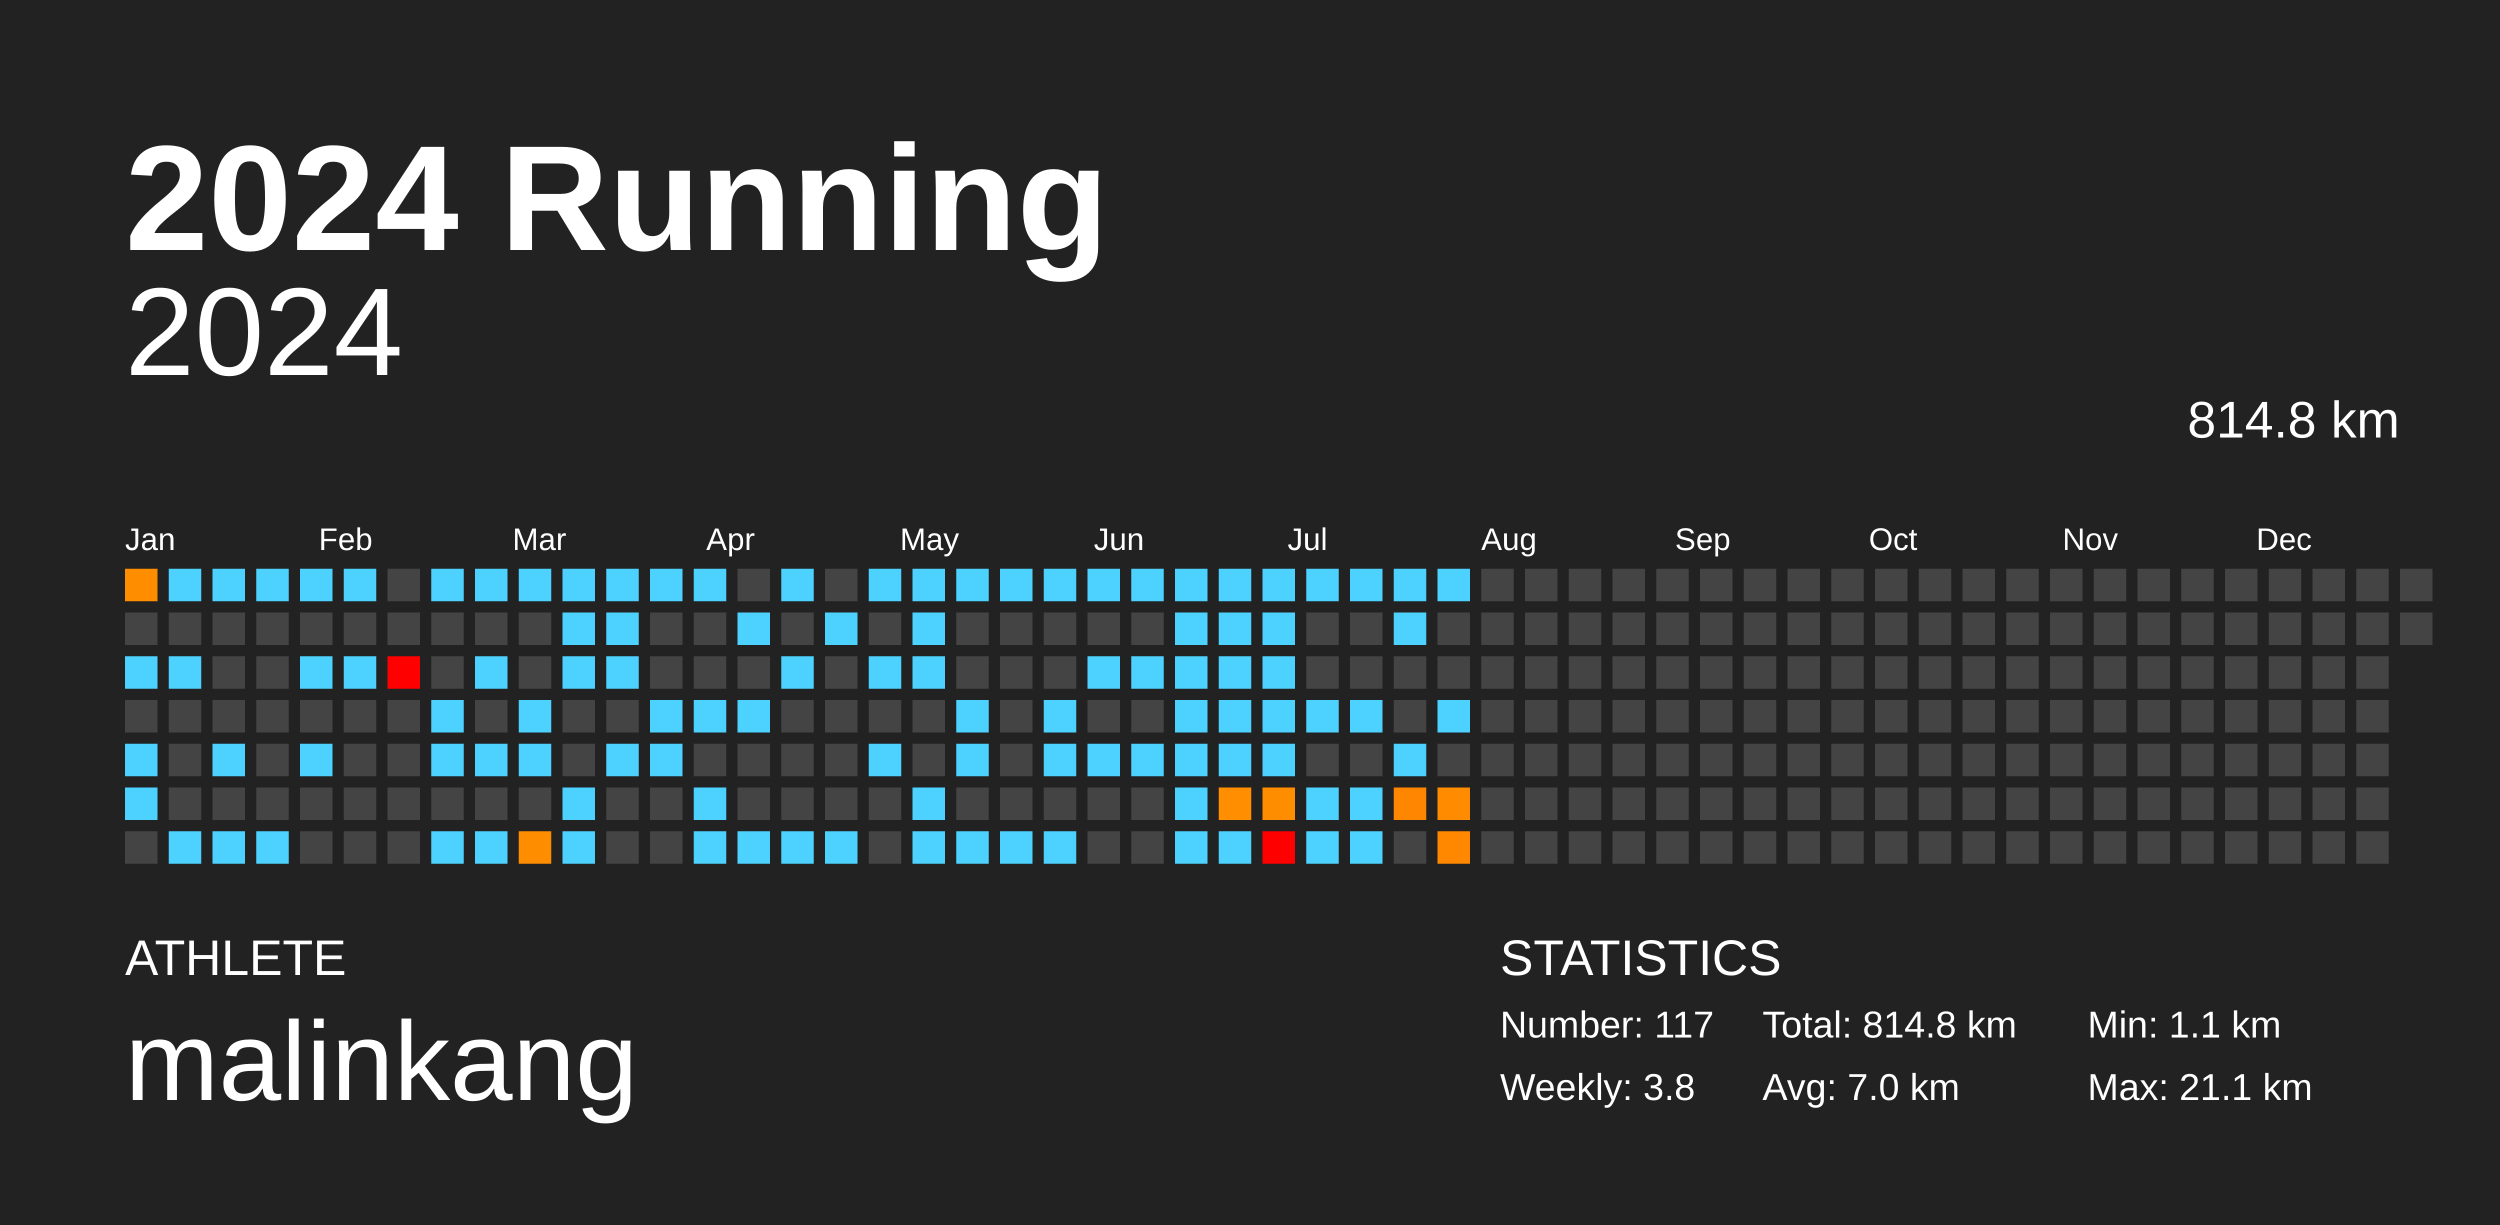
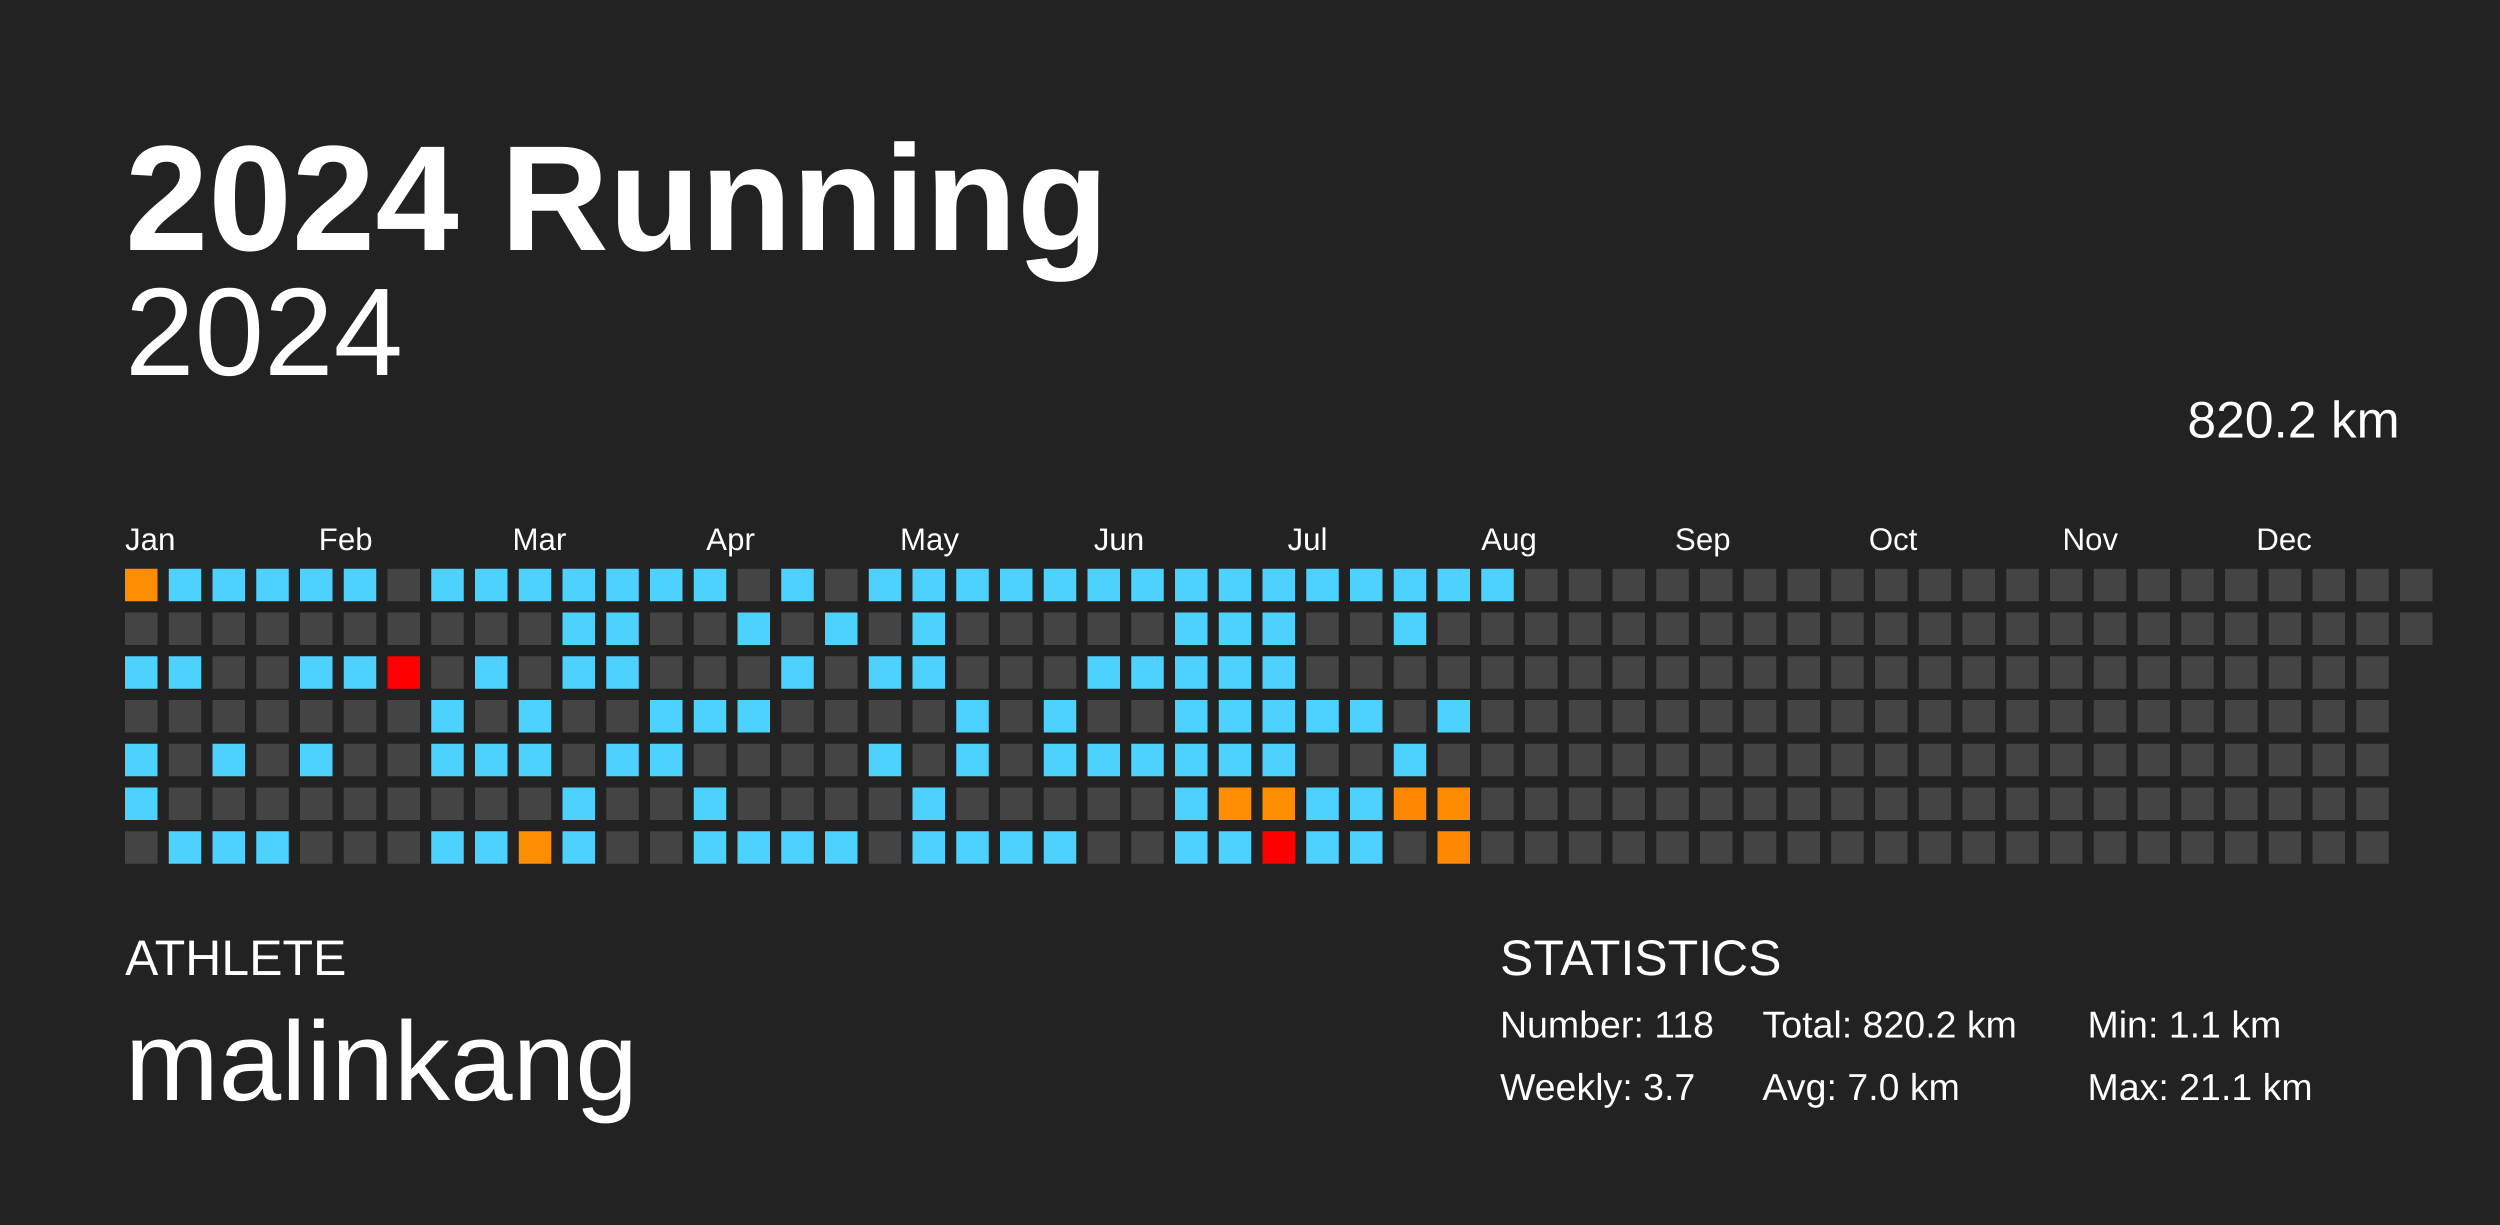
<svg xmlns="http://www.w3.org/2000/svg" baseProfile="full" height="98mm" version="1.1" viewBox="0,0,200,98" width="200mm">
  <defs />
  <rect fill="#222222" height="98" width="200" x="0" y="0" />
  <text fill="#FFFFFF" style="font-size:12px; font-family:Arial; font-weight:bold;" x="10" y="20">2024 Running</text>
  <text fill="#FFFFFF" style="font-size:4px; font-family:Arial" x="10" y="78">ATHLETE</text>
  <text fill="#FFFFFF" style="font-size:9px; font-family:Arial" x="10" y="88">malinkang</text>
  <text fill="#FFFFFF" style="font-size:4px; font-family:Arial" x="120" y="78">STATISTICS</text>
-   <text fill="#FFFFFF" style="font-size:3px; font-family:Arial" x="120" y="83">Number: 117</text>
-   <text fill="#FFFFFF" style="font-size:3px; font-family:Arial" x="120" y="88">Weekly: 3.8</text>
-   <text fill="#FFFFFF" style="font-size:3px; font-family:Arial" x="141" y="83">Total: 814.8 km</text>
+   <text fill="#FFFFFF" style="font-size:3px; font-family:Arial" x="120" y="83">Number: 118</text>
+   <text fill="#FFFFFF" style="font-size:3px; font-family:Arial" x="120" y="88">Weekly: 3.7</text>
+   <text fill="#FFFFFF" style="font-size:3px; font-family:Arial" x="141" y="83">Total: 820.2 km</text>
  <text fill="#FFFFFF" style="font-size:3px; font-family:Arial" x="141" y="88">Avg: 7.0 km</text>
  <text fill="#FFFFFF" style="font-size:3px; font-family:Arial" x="167" y="83">Min: 1.1 km</text>
  <text fill="#FFFFFF" style="font-size:3px; font-family:Arial" x="167" y="88">Max: 21.1 km</text>
  <text alignment-baseline="hanging" fill="#FFFFFF" style="font-size:10.0px; font-family:Arial;" x="10" y="30">2024</text>
-   <text alignment-baseline="hanging" fill="#FFFFFF" style="font-size:4.125px; font-family:Arial;" x="175" y="35">814.8 km</text>
+   <text alignment-baseline="hanging" fill="#FFFFFF" style="font-size:4.125px; font-family:Arial;" x="175" y="35">820.2 km</text>
  <text fill="#FFFFFF" style="font-size:2.5px; font-family:Arial" x="10.0" y="44">Jan</text>
  <text fill="#FFFFFF" style="font-size:2.5px; font-family:Arial" x="25.5" y="44">Feb</text>
  <text fill="#FFFFFF" style="font-size:2.5px; font-family:Arial" x="41.0" y="44">Mar</text>
  <text fill="#FFFFFF" style="font-size:2.5px; font-family:Arial" x="56.5" y="44">Apr</text>
  <text fill="#FFFFFF" style="font-size:2.5px; font-family:Arial" x="72.0" y="44">May</text>
  <text fill="#FFFFFF" style="font-size:2.5px; font-family:Arial" x="87.5" y="44">Jun</text>
  <text fill="#FFFFFF" style="font-size:2.5px; font-family:Arial" x="103.0" y="44">Jul</text>
  <text fill="#FFFFFF" style="font-size:2.5px; font-family:Arial" x="118.5" y="44">Aug</text>
  <text fill="#FFFFFF" style="font-size:2.5px; font-family:Arial" x="134.0" y="44">Sep</text>
  <text fill="#FFFFFF" style="font-size:2.5px; font-family:Arial" x="149.5" y="44">Oct</text>
  <text fill="#FFFFFF" style="font-size:2.5px; font-family:Arial" x="165.0" y="44">Nov</text>
  <text fill="#FFFFFF" style="font-size:2.5px; font-family:Arial" x="180.5" y="44">Dec</text>
  <rect fill="#ff8d00" height="2.6" width="2.6" x="10.0" y="45.5" />
  <rect fill="#444444" height="2.6" width="2.6" x="10.0" y="49.0" />
  <rect fill="#4dd2ff" height="2.6" width="2.6" x="10.0" y="52.5" />
  <rect fill="#444444" height="2.6" width="2.6" x="10.0" y="56.0" />
  <rect fill="#4dd2ff" height="2.6" width="2.6" x="10.0" y="59.5" />
  <rect fill="#4dd2ff" height="2.6" width="2.6" x="10.0" y="63.0" />
  <rect fill="#444444" height="2.6" width="2.6" x="10.0" y="66.5" />
  <rect fill="#4dd2ff" height="2.6" width="2.6" x="13.5" y="45.5" />
  <rect fill="#444444" height="2.6" width="2.6" x="13.5" y="49.0" />
  <rect fill="#4dd2ff" height="2.6" width="2.6" x="13.5" y="52.5" />
  <rect fill="#444444" height="2.6" width="2.6" x="13.5" y="56.0" />
  <rect fill="#444444" height="2.6" width="2.6" x="13.5" y="59.5" />
  <rect fill="#444444" height="2.6" width="2.6" x="13.5" y="63.0" />
  <rect fill="#4dd2ff" height="2.6" width="2.6" x="13.5" y="66.5" />
  <rect fill="#4dd2ff" height="2.6" width="2.6" x="17.0" y="45.5" />
  <rect fill="#444444" height="2.6" width="2.6" x="17.0" y="49.0" />
  <rect fill="#444444" height="2.6" width="2.6" x="17.0" y="52.5" />
  <rect fill="#444444" height="2.6" width="2.6" x="17.0" y="56.0" />
  <rect fill="#4dd2ff" height="2.6" width="2.6" x="17.0" y="59.5" />
  <rect fill="#444444" height="2.6" width="2.6" x="17.0" y="63.0" />
  <rect fill="#4dd2ff" height="2.6" width="2.6" x="17.0" y="66.5" />
  <rect fill="#4dd2ff" height="2.6" width="2.6" x="20.5" y="45.5" />
  <rect fill="#444444" height="2.6" width="2.6" x="20.5" y="49.0" />
  <rect fill="#444444" height="2.6" width="2.6" x="20.5" y="52.5" />
  <rect fill="#444444" height="2.6" width="2.6" x="20.5" y="56.0" />
  <rect fill="#444444" height="2.6" width="2.6" x="20.5" y="59.5" />
  <rect fill="#444444" height="2.6" width="2.6" x="20.5" y="63.0" />
  <rect fill="#4dd2ff" height="2.6" width="2.6" x="20.5" y="66.5" />
  <rect fill="#4dd2ff" height="2.6" width="2.6" x="24.0" y="45.5" />
  <rect fill="#444444" height="2.6" width="2.6" x="24.0" y="49.0" />
  <rect fill="#4dd2ff" height="2.6" width="2.6" x="24.0" y="52.5" />
  <rect fill="#444444" height="2.6" width="2.6" x="24.0" y="56.0" />
  <rect fill="#4dd2ff" height="2.6" width="2.6" x="24.0" y="59.5" />
  <rect fill="#444444" height="2.6" width="2.6" x="24.0" y="63.0" />
  <rect fill="#444444" height="2.6" width="2.6" x="24.0" y="66.5" />
  <rect fill="#4dd2ff" height="2.6" width="2.6" x="27.5" y="45.5" />
  <rect fill="#444444" height="2.6" width="2.6" x="27.5" y="49.0" />
  <rect fill="#4dd2ff" height="2.6" width="2.6" x="27.5" y="52.5" />
  <rect fill="#444444" height="2.6" width="2.6" x="27.5" y="56.0" />
  <rect fill="#444444" height="2.6" width="2.6" x="27.5" y="59.5" />
  <rect fill="#444444" height="2.6" width="2.6" x="27.5" y="63.0" />
  <rect fill="#444444" height="2.6" width="2.6" x="27.5" y="66.5" />
  <rect fill="#444444" height="2.6" width="2.6" x="31.0" y="45.5" />
  <rect fill="#444444" height="2.6" width="2.6" x="31.0" y="49.0" />
  <rect fill="red" height="2.6" width="2.6" x="31.0" y="52.5" />
  <rect fill="#444444" height="2.6" width="2.6" x="31.0" y="56.0" />
  <rect fill="#444444" height="2.6" width="2.6" x="31.0" y="59.5" />
  <rect fill="#444444" height="2.6" width="2.6" x="31.0" y="63.0" />
  <rect fill="#444444" height="2.6" width="2.6" x="31.0" y="66.5" />
  <rect fill="#4dd2ff" height="2.6" width="2.6" x="34.5" y="45.5" />
  <rect fill="#444444" height="2.6" width="2.6" x="34.5" y="49.0" />
  <rect fill="#444444" height="2.6" width="2.6" x="34.5" y="52.5" />
  <rect fill="#4dd2ff" height="2.6" width="2.6" x="34.5" y="56.0" />
  <rect fill="#4dd2ff" height="2.6" width="2.6" x="34.5" y="59.5" />
  <rect fill="#444444" height="2.6" width="2.6" x="34.5" y="63.0" />
  <rect fill="#4dd2ff" height="2.6" width="2.6" x="34.5" y="66.5" />
  <rect fill="#4dd2ff" height="2.6" width="2.6" x="38.0" y="45.5" />
  <rect fill="#444444" height="2.6" width="2.6" x="38.0" y="49.0" />
  <rect fill="#4dd2ff" height="2.6" width="2.6" x="38.0" y="52.5" />
  <rect fill="#444444" height="2.6" width="2.6" x="38.0" y="56.0" />
  <rect fill="#4dd2ff" height="2.6" width="2.6" x="38.0" y="59.5" />
  <rect fill="#444444" height="2.6" width="2.6" x="38.0" y="63.0" />
  <rect fill="#4dd2ff" height="2.6" width="2.6" x="38.0" y="66.5" />
  <rect fill="#4dd2ff" height="2.6" width="2.6" x="41.5" y="45.5" />
  <rect fill="#444444" height="2.6" width="2.6" x="41.5" y="49.0" />
  <rect fill="#444444" height="2.6" width="2.6" x="41.5" y="52.5" />
  <rect fill="#4dd2ff" height="2.6" width="2.6" x="41.5" y="56.0" />
  <rect fill="#4dd2ff" height="2.6" width="2.6" x="41.5" y="59.5" />
  <rect fill="#444444" height="2.6" width="2.6" x="41.5" y="63.0" />
  <rect fill="#ff8d00" height="2.6" width="2.6" x="41.5" y="66.5" />
  <rect fill="#4dd2ff" height="2.6" width="2.6" x="45.0" y="45.5" />
  <rect fill="#4dd2ff" height="2.6" width="2.6" x="45.0" y="49.0" />
  <rect fill="#4dd2ff" height="2.6" width="2.6" x="45.0" y="52.5" />
  <rect fill="#444444" height="2.6" width="2.6" x="45.0" y="56.0" />
  <rect fill="#444444" height="2.6" width="2.6" x="45.0" y="59.5" />
  <rect fill="#4dd2ff" height="2.6" width="2.6" x="45.0" y="63.0" />
  <rect fill="#4dd2ff" height="2.6" width="2.6" x="45.0" y="66.5" />
  <rect fill="#4dd2ff" height="2.6" width="2.6" x="48.5" y="45.5" />
  <rect fill="#4dd2ff" height="2.6" width="2.6" x="48.5" y="49.0" />
  <rect fill="#4dd2ff" height="2.6" width="2.6" x="48.5" y="52.5" />
  <rect fill="#444444" height="2.6" width="2.6" x="48.5" y="56.0" />
  <rect fill="#4dd2ff" height="2.6" width="2.6" x="48.5" y="59.5" />
  <rect fill="#444444" height="2.6" width="2.6" x="48.5" y="63.0" />
  <rect fill="#444444" height="2.6" width="2.6" x="48.5" y="66.5" />
  <rect fill="#4dd2ff" height="2.6" width="2.6" x="52.0" y="45.5" />
  <rect fill="#444444" height="2.6" width="2.6" x="52.0" y="49.0" />
  <rect fill="#444444" height="2.6" width="2.6" x="52.0" y="52.5" />
  <rect fill="#4dd2ff" height="2.6" width="2.6" x="52.0" y="56.0" />
  <rect fill="#4dd2ff" height="2.6" width="2.6" x="52.0" y="59.5" />
  <rect fill="#444444" height="2.6" width="2.6" x="52.0" y="63.0" />
  <rect fill="#444444" height="2.6" width="2.6" x="52.0" y="66.5" />
  <rect fill="#4dd2ff" height="2.6" width="2.6" x="55.5" y="45.5" />
  <rect fill="#444444" height="2.6" width="2.6" x="55.5" y="49.0" />
  <rect fill="#444444" height="2.6" width="2.6" x="55.5" y="52.5" />
  <rect fill="#4dd2ff" height="2.6" width="2.6" x="55.5" y="56.0" />
  <rect fill="#444444" height="2.6" width="2.6" x="55.5" y="59.5" />
  <rect fill="#4dd2ff" height="2.6" width="2.6" x="55.5" y="63.0" />
  <rect fill="#4dd2ff" height="2.6" width="2.6" x="55.5" y="66.5" />
  <rect fill="#444444" height="2.6" width="2.6" x="59.0" y="45.5" />
  <rect fill="#4dd2ff" height="2.6" width="2.6" x="59.0" y="49.0" />
  <rect fill="#444444" height="2.6" width="2.6" x="59.0" y="52.5" />
  <rect fill="#4dd2ff" height="2.6" width="2.6" x="59.0" y="56.0" />
  <rect fill="#444444" height="2.6" width="2.6" x="59.0" y="59.5" />
  <rect fill="#444444" height="2.6" width="2.6" x="59.0" y="63.0" />
  <rect fill="#4dd2ff" height="2.6" width="2.6" x="59.0" y="66.5" />
  <rect fill="#4dd2ff" height="2.6" width="2.6" x="62.5" y="45.5" />
  <rect fill="#444444" height="2.6" width="2.6" x="62.5" y="49.0" />
  <rect fill="#4dd2ff" height="2.6" width="2.6" x="62.5" y="52.5" />
  <rect fill="#444444" height="2.6" width="2.6" x="62.5" y="56.0" />
  <rect fill="#444444" height="2.6" width="2.6" x="62.5" y="59.5" />
  <rect fill="#444444" height="2.6" width="2.6" x="62.5" y="63.0" />
  <rect fill="#4dd2ff" height="2.6" width="2.6" x="62.5" y="66.5" />
  <rect fill="#444444" height="2.6" width="2.6" x="66.0" y="45.5" />
  <rect fill="#4dd2ff" height="2.6" width="2.6" x="66.0" y="49.0" />
  <rect fill="#444444" height="2.6" width="2.6" x="66.0" y="52.5" />
  <rect fill="#444444" height="2.6" width="2.6" x="66.0" y="56.0" />
  <rect fill="#444444" height="2.6" width="2.6" x="66.0" y="59.5" />
  <rect fill="#444444" height="2.6" width="2.6" x="66.0" y="63.0" />
  <rect fill="#4dd2ff" height="2.6" width="2.6" x="66.0" y="66.5" />
  <rect fill="#4dd2ff" height="2.6" width="2.6" x="69.5" y="45.5" />
  <rect fill="#444444" height="2.6" width="2.6" x="69.5" y="49.0" />
  <rect fill="#4dd2ff" height="2.6" width="2.6" x="69.5" y="52.5" />
  <rect fill="#444444" height="2.6" width="2.6" x="69.5" y="56.0" />
  <rect fill="#4dd2ff" height="2.6" width="2.6" x="69.5" y="59.5" />
  <rect fill="#444444" height="2.6" width="2.6" x="69.5" y="63.0" />
  <rect fill="#444444" height="2.6" width="2.6" x="69.5" y="66.5" />
  <rect fill="#4dd2ff" height="2.6" width="2.6" x="73.0" y="45.5" />
  <rect fill="#4dd2ff" height="2.6" width="2.6" x="73.0" y="49.0" />
  <rect fill="#4dd2ff" height="2.6" width="2.6" x="73.0" y="52.5" />
  <rect fill="#444444" height="2.6" width="2.6" x="73.0" y="56.0" />
  <rect fill="#444444" height="2.6" width="2.6" x="73.0" y="59.5" />
  <rect fill="#4dd2ff" height="2.6" width="2.6" x="73.0" y="63.0" />
  <rect fill="#4dd2ff" height="2.6" width="2.6" x="73.0" y="66.5" />
  <rect fill="#4dd2ff" height="2.6" width="2.6" x="76.5" y="45.5" />
  <rect fill="#444444" height="2.6" width="2.6" x="76.5" y="49.0" />
  <rect fill="#444444" height="2.6" width="2.6" x="76.5" y="52.5" />
  <rect fill="#4dd2ff" height="2.6" width="2.6" x="76.5" y="56.0" />
  <rect fill="#4dd2ff" height="2.6" width="2.6" x="76.5" y="59.5" />
  <rect fill="#444444" height="2.6" width="2.6" x="76.5" y="63.0" />
  <rect fill="#4dd2ff" height="2.6" width="2.6" x="76.5" y="66.5" />
  <rect fill="#4dd2ff" height="2.6" width="2.6" x="80.0" y="45.5" />
  <rect fill="#444444" height="2.6" width="2.6" x="80.0" y="49.0" />
  <rect fill="#444444" height="2.6" width="2.6" x="80.0" y="52.5" />
  <rect fill="#444444" height="2.6" width="2.6" x="80.0" y="56.0" />
  <rect fill="#444444" height="2.6" width="2.6" x="80.0" y="59.5" />
  <rect fill="#444444" height="2.6" width="2.6" x="80.0" y="63.0" />
  <rect fill="#4dd2ff" height="2.6" width="2.6" x="80.0" y="66.5" />
  <rect fill="#4dd2ff" height="2.6" width="2.6" x="83.5" y="45.5" />
  <rect fill="#444444" height="2.6" width="2.6" x="83.5" y="49.0" />
  <rect fill="#444444" height="2.6" width="2.6" x="83.5" y="52.5" />
  <rect fill="#4dd2ff" height="2.6" width="2.6" x="83.5" y="56.0" />
  <rect fill="#4dd2ff" height="2.6" width="2.6" x="83.5" y="59.5" />
  <rect fill="#444444" height="2.6" width="2.6" x="83.5" y="63.0" />
  <rect fill="#4dd2ff" height="2.6" width="2.6" x="83.5" y="66.5" />
  <rect fill="#4dd2ff" height="2.6" width="2.6" x="87.0" y="45.5" />
  <rect fill="#444444" height="2.6" width="2.6" x="87.0" y="49.0" />
  <rect fill="#4dd2ff" height="2.6" width="2.6" x="87.0" y="52.5" />
  <rect fill="#444444" height="2.6" width="2.6" x="87.0" y="56.0" />
  <rect fill="#4dd2ff" height="2.6" width="2.6" x="87.0" y="59.5" />
  <rect fill="#444444" height="2.6" width="2.6" x="87.0" y="63.0" />
  <rect fill="#444444" height="2.6" width="2.6" x="87.0" y="66.5" />
  <rect fill="#4dd2ff" height="2.6" width="2.6" x="90.5" y="45.5" />
  <rect fill="#444444" height="2.6" width="2.6" x="90.5" y="49.0" />
  <rect fill="#4dd2ff" height="2.6" width="2.6" x="90.5" y="52.5" />
  <rect fill="#444444" height="2.6" width="2.6" x="90.5" y="56.0" />
  <rect fill="#4dd2ff" height="2.6" width="2.6" x="90.5" y="59.5" />
  <rect fill="#444444" height="2.6" width="2.6" x="90.5" y="63.0" />
  <rect fill="#444444" height="2.6" width="2.6" x="90.5" y="66.5" />
  <rect fill="#4dd2ff" height="2.6" width="2.6" x="94.0" y="45.5" />
  <rect fill="#4dd2ff" height="2.6" width="2.6" x="94.0" y="49.0" />
  <rect fill="#4dd2ff" height="2.6" width="2.6" x="94.0" y="52.5" />
  <rect fill="#4dd2ff" height="2.6" width="2.6" x="94.0" y="56.0" />
  <rect fill="#4dd2ff" height="2.6" width="2.6" x="94.0" y="59.5" />
  <rect fill="#4dd2ff" height="2.6" width="2.6" x="94.0" y="63.0" />
  <rect fill="#4dd2ff" height="2.6" width="2.6" x="94.0" y="66.5" />
  <rect fill="#4dd2ff" height="2.6" width="2.6" x="97.5" y="45.5" />
  <rect fill="#4dd2ff" height="2.6" width="2.6" x="97.5" y="49.0" />
  <rect fill="#4dd2ff" height="2.6" width="2.6" x="97.5" y="52.5" />
  <rect fill="#4dd2ff" height="2.6" width="2.6" x="97.5" y="56.0" />
  <rect fill="#4dd2ff" height="2.6" width="2.6" x="97.5" y="59.5" />
  <rect fill="#ff8e00" height="2.6" width="2.6" x="97.5" y="63.0" />
  <rect fill="#4dd2ff" height="2.6" width="2.6" x="97.5" y="66.5" />
  <rect fill="#4dd2ff" height="2.6" width="2.6" x="101.0" y="45.5" />
  <rect fill="#4dd2ff" height="2.6" width="2.6" x="101.0" y="49.0" />
  <rect fill="#4dd2ff" height="2.6" width="2.6" x="101.0" y="52.5" />
  <rect fill="#4dd2ff" height="2.6" width="2.6" x="101.0" y="56.0" />
  <rect fill="#4dd2ff" height="2.6" width="2.6" x="101.0" y="59.5" />
  <rect fill="#ff8d00" height="2.6" width="2.6" x="101.0" y="63.0" />
  <rect fill="red" height="2.6" width="2.6" x="101.0" y="66.5" />
  <rect fill="#4dd2ff" height="2.6" width="2.6" x="104.5" y="45.5" />
  <rect fill="#444444" height="2.6" width="2.6" x="104.5" y="49.0" />
  <rect fill="#444444" height="2.6" width="2.6" x="104.5" y="52.5" />
  <rect fill="#4dd2ff" height="2.6" width="2.6" x="104.5" y="56.0" />
  <rect fill="#444444" height="2.6" width="2.6" x="104.5" y="59.5" />
  <rect fill="#4dd2ff" height="2.6" width="2.6" x="104.5" y="63.0" />
  <rect fill="#4dd2ff" height="2.6" width="2.6" x="104.5" y="66.5" />
  <rect fill="#4dd2ff" height="2.6" width="2.6" x="108.0" y="45.5" />
  <rect fill="#444444" height="2.6" width="2.6" x="108.0" y="49.0" />
  <rect fill="#444444" height="2.6" width="2.6" x="108.0" y="52.5" />
  <rect fill="#4dd2ff" height="2.6" width="2.6" x="108.0" y="56.0" />
  <rect fill="#444444" height="2.6" width="2.6" x="108.0" y="59.5" />
  <rect fill="#4dd2ff" height="2.6" width="2.6" x="108.0" y="63.0" />
  <rect fill="#4dd2ff" height="2.6" width="2.6" x="108.0" y="66.5" />
  <rect fill="#4dd2ff" height="2.6" width="2.6" x="111.5" y="45.5" />
  <rect fill="#4dd2ff" height="2.6" width="2.6" x="111.5" y="49.0" />
  <rect fill="#444444" height="2.6" width="2.6" x="111.5" y="52.5" />
  <rect fill="#444444" height="2.6" width="2.6" x="111.5" y="56.0" />
  <rect fill="#4dd2ff" height="2.6" width="2.6" x="111.5" y="59.5" />
  <rect fill="#ff8600" height="2.6" width="2.6" x="111.5" y="63.0" />
  <rect fill="#444444" height="2.6" width="2.6" x="111.5" y="66.5" />
  <rect fill="#4dd2ff" height="2.6" width="2.6" x="115.0" y="45.5" />
  <rect fill="#444444" height="2.6" width="2.6" x="115.0" y="49.0" />
  <rect fill="#444444" height="2.6" width="2.6" x="115.0" y="52.5" />
  <rect fill="#4dd2ff" height="2.6" width="2.6" x="115.0" y="56.0" />
  <rect fill="#444444" height="2.6" width="2.6" x="115.0" y="59.5" />
  <rect fill="#ff8c00" height="2.6" width="2.6" x="115.0" y="63.0" />
  <rect fill="#ff8800" height="2.6" width="2.6" x="115.0" y="66.5" />
-   <rect fill="#444444" height="2.6" width="2.6" x="118.5" y="45.5" />
+   <rect fill="#4dd2ff" height="2.6" width="2.6" x="118.5" y="45.5" />
  <rect fill="#444444" height="2.6" width="2.6" x="118.5" y="49.0" />
  <rect fill="#444444" height="2.6" width="2.6" x="118.5" y="52.5" />
  <rect fill="#444444" height="2.6" width="2.6" x="118.5" y="56.0" />
  <rect fill="#444444" height="2.6" width="2.6" x="118.5" y="59.5" />
  <rect fill="#444444" height="2.6" width="2.6" x="118.5" y="63.0" />
  <rect fill="#444444" height="2.6" width="2.6" x="118.5" y="66.5" />
  <rect fill="#444444" height="2.6" width="2.6" x="122.0" y="45.5" />
  <rect fill="#444444" height="2.6" width="2.6" x="122.0" y="49.0" />
  <rect fill="#444444" height="2.6" width="2.6" x="122.0" y="52.5" />
  <rect fill="#444444" height="2.6" width="2.6" x="122.0" y="56.0" />
  <rect fill="#444444" height="2.6" width="2.6" x="122.0" y="59.5" />
  <rect fill="#444444" height="2.6" width="2.6" x="122.0" y="63.0" />
  <rect fill="#444444" height="2.6" width="2.6" x="122.0" y="66.5" />
  <rect fill="#444444" height="2.6" width="2.6" x="125.5" y="45.5" />
  <rect fill="#444444" height="2.6" width="2.6" x="125.5" y="49.0" />
  <rect fill="#444444" height="2.6" width="2.6" x="125.5" y="52.5" />
  <rect fill="#444444" height="2.6" width="2.6" x="125.5" y="56.0" />
  <rect fill="#444444" height="2.6" width="2.6" x="125.5" y="59.5" />
  <rect fill="#444444" height="2.6" width="2.6" x="125.5" y="63.0" />
  <rect fill="#444444" height="2.6" width="2.6" x="125.5" y="66.5" />
  <rect fill="#444444" height="2.6" width="2.6" x="129.0" y="45.5" />
  <rect fill="#444444" height="2.6" width="2.6" x="129.0" y="49.0" />
  <rect fill="#444444" height="2.6" width="2.6" x="129.0" y="52.5" />
  <rect fill="#444444" height="2.6" width="2.6" x="129.0" y="56.0" />
  <rect fill="#444444" height="2.6" width="2.6" x="129.0" y="59.5" />
  <rect fill="#444444" height="2.6" width="2.6" x="129.0" y="63.0" />
  <rect fill="#444444" height="2.6" width="2.6" x="129.0" y="66.5" />
  <rect fill="#444444" height="2.6" width="2.6" x="132.5" y="45.5" />
  <rect fill="#444444" height="2.6" width="2.6" x="132.5" y="49.0" />
  <rect fill="#444444" height="2.6" width="2.6" x="132.5" y="52.5" />
  <rect fill="#444444" height="2.6" width="2.6" x="132.5" y="56.0" />
  <rect fill="#444444" height="2.6" width="2.6" x="132.5" y="59.5" />
  <rect fill="#444444" height="2.6" width="2.6" x="132.5" y="63.0" />
  <rect fill="#444444" height="2.6" width="2.6" x="132.5" y="66.5" />
  <rect fill="#444444" height="2.6" width="2.6" x="136.0" y="45.5" />
  <rect fill="#444444" height="2.6" width="2.6" x="136.0" y="49.0" />
  <rect fill="#444444" height="2.6" width="2.6" x="136.0" y="52.5" />
  <rect fill="#444444" height="2.6" width="2.6" x="136.0" y="56.0" />
  <rect fill="#444444" height="2.6" width="2.6" x="136.0" y="59.5" />
  <rect fill="#444444" height="2.6" width="2.6" x="136.0" y="63.0" />
  <rect fill="#444444" height="2.6" width="2.6" x="136.0" y="66.5" />
  <rect fill="#444444" height="2.6" width="2.6" x="139.5" y="45.5" />
  <rect fill="#444444" height="2.6" width="2.6" x="139.5" y="49.0" />
  <rect fill="#444444" height="2.6" width="2.6" x="139.5" y="52.5" />
  <rect fill="#444444" height="2.6" width="2.6" x="139.5" y="56.0" />
  <rect fill="#444444" height="2.6" width="2.6" x="139.5" y="59.5" />
  <rect fill="#444444" height="2.6" width="2.6" x="139.5" y="63.0" />
  <rect fill="#444444" height="2.6" width="2.6" x="139.5" y="66.5" />
  <rect fill="#444444" height="2.6" width="2.6" x="143.0" y="45.5" />
  <rect fill="#444444" height="2.6" width="2.6" x="143.0" y="49.0" />
  <rect fill="#444444" height="2.6" width="2.6" x="143.0" y="52.5" />
  <rect fill="#444444" height="2.6" width="2.6" x="143.0" y="56.0" />
  <rect fill="#444444" height="2.6" width="2.6" x="143.0" y="59.5" />
  <rect fill="#444444" height="2.6" width="2.6" x="143.0" y="63.0" />
  <rect fill="#444444" height="2.6" width="2.6" x="143.0" y="66.5" />
  <rect fill="#444444" height="2.6" width="2.6" x="146.5" y="45.5" />
  <rect fill="#444444" height="2.6" width="2.6" x="146.5" y="49.0" />
  <rect fill="#444444" height="2.6" width="2.6" x="146.5" y="52.5" />
  <rect fill="#444444" height="2.6" width="2.6" x="146.5" y="56.0" />
  <rect fill="#444444" height="2.6" width="2.6" x="146.5" y="59.5" />
  <rect fill="#444444" height="2.6" width="2.6" x="146.5" y="63.0" />
  <rect fill="#444444" height="2.6" width="2.6" x="146.5" y="66.5" />
  <rect fill="#444444" height="2.6" width="2.6" x="150.0" y="45.5" />
  <rect fill="#444444" height="2.6" width="2.6" x="150.0" y="49.0" />
  <rect fill="#444444" height="2.6" width="2.6" x="150.0" y="52.5" />
  <rect fill="#444444" height="2.6" width="2.6" x="150.0" y="56.0" />
  <rect fill="#444444" height="2.6" width="2.6" x="150.0" y="59.5" />
  <rect fill="#444444" height="2.6" width="2.6" x="150.0" y="63.0" />
  <rect fill="#444444" height="2.6" width="2.6" x="150.0" y="66.5" />
  <rect fill="#444444" height="2.6" width="2.6" x="153.5" y="45.5" />
  <rect fill="#444444" height="2.6" width="2.6" x="153.5" y="49.0" />
  <rect fill="#444444" height="2.6" width="2.6" x="153.5" y="52.5" />
  <rect fill="#444444" height="2.6" width="2.6" x="153.5" y="56.0" />
  <rect fill="#444444" height="2.6" width="2.6" x="153.5" y="59.5" />
  <rect fill="#444444" height="2.6" width="2.6" x="153.5" y="63.0" />
  <rect fill="#444444" height="2.6" width="2.6" x="153.5" y="66.5" />
  <rect fill="#444444" height="2.6" width="2.6" x="157.0" y="45.5" />
  <rect fill="#444444" height="2.6" width="2.6" x="157.0" y="49.0" />
  <rect fill="#444444" height="2.6" width="2.6" x="157.0" y="52.5" />
  <rect fill="#444444" height="2.6" width="2.6" x="157.0" y="56.0" />
  <rect fill="#444444" height="2.6" width="2.6" x="157.0" y="59.5" />
  <rect fill="#444444" height="2.6" width="2.6" x="157.0" y="63.0" />
  <rect fill="#444444" height="2.6" width="2.6" x="157.0" y="66.5" />
  <rect fill="#444444" height="2.6" width="2.6" x="160.5" y="45.5" />
  <rect fill="#444444" height="2.6" width="2.6" x="160.5" y="49.0" />
  <rect fill="#444444" height="2.6" width="2.6" x="160.5" y="52.5" />
  <rect fill="#444444" height="2.6" width="2.6" x="160.5" y="56.0" />
  <rect fill="#444444" height="2.6" width="2.6" x="160.5" y="59.5" />
  <rect fill="#444444" height="2.6" width="2.6" x="160.5" y="63.0" />
  <rect fill="#444444" height="2.6" width="2.6" x="160.5" y="66.5" />
  <rect fill="#444444" height="2.6" width="2.6" x="164.0" y="45.5" />
  <rect fill="#444444" height="2.6" width="2.6" x="164.0" y="49.0" />
  <rect fill="#444444" height="2.6" width="2.6" x="164.0" y="52.5" />
  <rect fill="#444444" height="2.6" width="2.6" x="164.0" y="56.0" />
  <rect fill="#444444" height="2.6" width="2.6" x="164.0" y="59.5" />
  <rect fill="#444444" height="2.6" width="2.6" x="164.0" y="63.0" />
  <rect fill="#444444" height="2.6" width="2.6" x="164.0" y="66.5" />
  <rect fill="#444444" height="2.6" width="2.6" x="167.5" y="45.5" />
  <rect fill="#444444" height="2.6" width="2.6" x="167.5" y="49.0" />
  <rect fill="#444444" height="2.6" width="2.6" x="167.5" y="52.5" />
  <rect fill="#444444" height="2.6" width="2.6" x="167.5" y="56.0" />
  <rect fill="#444444" height="2.6" width="2.6" x="167.5" y="59.5" />
  <rect fill="#444444" height="2.6" width="2.6" x="167.5" y="63.0" />
  <rect fill="#444444" height="2.6" width="2.6" x="167.5" y="66.5" />
  <rect fill="#444444" height="2.6" width="2.6" x="171.0" y="45.5" />
  <rect fill="#444444" height="2.6" width="2.6" x="171.0" y="49.0" />
  <rect fill="#444444" height="2.6" width="2.6" x="171.0" y="52.5" />
  <rect fill="#444444" height="2.6" width="2.6" x="171.0" y="56.0" />
  <rect fill="#444444" height="2.6" width="2.6" x="171.0" y="59.5" />
  <rect fill="#444444" height="2.6" width="2.6" x="171.0" y="63.0" />
  <rect fill="#444444" height="2.6" width="2.6" x="171.0" y="66.5" />
  <rect fill="#444444" height="2.6" width="2.6" x="174.5" y="45.5" />
  <rect fill="#444444" height="2.6" width="2.6" x="174.5" y="49.0" />
  <rect fill="#444444" height="2.6" width="2.6" x="174.5" y="52.5" />
  <rect fill="#444444" height="2.6" width="2.6" x="174.5" y="56.0" />
  <rect fill="#444444" height="2.6" width="2.6" x="174.5" y="59.5" />
  <rect fill="#444444" height="2.6" width="2.6" x="174.5" y="63.0" />
  <rect fill="#444444" height="2.6" width="2.6" x="174.5" y="66.5" />
  <rect fill="#444444" height="2.6" width="2.6" x="178.0" y="45.5" />
  <rect fill="#444444" height="2.6" width="2.6" x="178.0" y="49.0" />
  <rect fill="#444444" height="2.6" width="2.6" x="178.0" y="52.5" />
  <rect fill="#444444" height="2.6" width="2.6" x="178.0" y="56.0" />
  <rect fill="#444444" height="2.6" width="2.6" x="178.0" y="59.5" />
  <rect fill="#444444" height="2.6" width="2.6" x="178.0" y="63.0" />
  <rect fill="#444444" height="2.6" width="2.6" x="178.0" y="66.5" />
  <rect fill="#444444" height="2.6" width="2.6" x="181.5" y="45.5" />
  <rect fill="#444444" height="2.6" width="2.6" x="181.5" y="49.0" />
  <rect fill="#444444" height="2.6" width="2.6" x="181.5" y="52.5" />
  <rect fill="#444444" height="2.6" width="2.6" x="181.5" y="56.0" />
  <rect fill="#444444" height="2.6" width="2.6" x="181.5" y="59.5" />
  <rect fill="#444444" height="2.6" width="2.6" x="181.5" y="63.0" />
  <rect fill="#444444" height="2.6" width="2.6" x="181.5" y="66.5" />
  <rect fill="#444444" height="2.6" width="2.6" x="185.0" y="45.5" />
  <rect fill="#444444" height="2.6" width="2.6" x="185.0" y="49.0" />
  <rect fill="#444444" height="2.6" width="2.6" x="185.0" y="52.5" />
  <rect fill="#444444" height="2.6" width="2.6" x="185.0" y="56.0" />
  <rect fill="#444444" height="2.6" width="2.6" x="185.0" y="59.5" />
  <rect fill="#444444" height="2.6" width="2.6" x="185.0" y="63.0" />
  <rect fill="#444444" height="2.6" width="2.6" x="185.0" y="66.5" />
  <rect fill="#444444" height="2.6" width="2.6" x="188.5" y="45.5" />
  <rect fill="#444444" height="2.6" width="2.6" x="188.5" y="49.0" />
  <rect fill="#444444" height="2.6" width="2.6" x="188.5" y="52.5" />
  <rect fill="#444444" height="2.6" width="2.6" x="188.5" y="56.0" />
  <rect fill="#444444" height="2.6" width="2.6" x="188.5" y="59.5" />
  <rect fill="#444444" height="2.6" width="2.6" x="188.5" y="63.0" />
  <rect fill="#444444" height="2.6" width="2.6" x="188.5" y="66.5" />
  <rect fill="#444444" height="2.6" width="2.6" x="192.0" y="45.5" />
  <rect fill="#444444" height="2.6" width="2.6" x="192.0" y="49.0" />
</svg>
